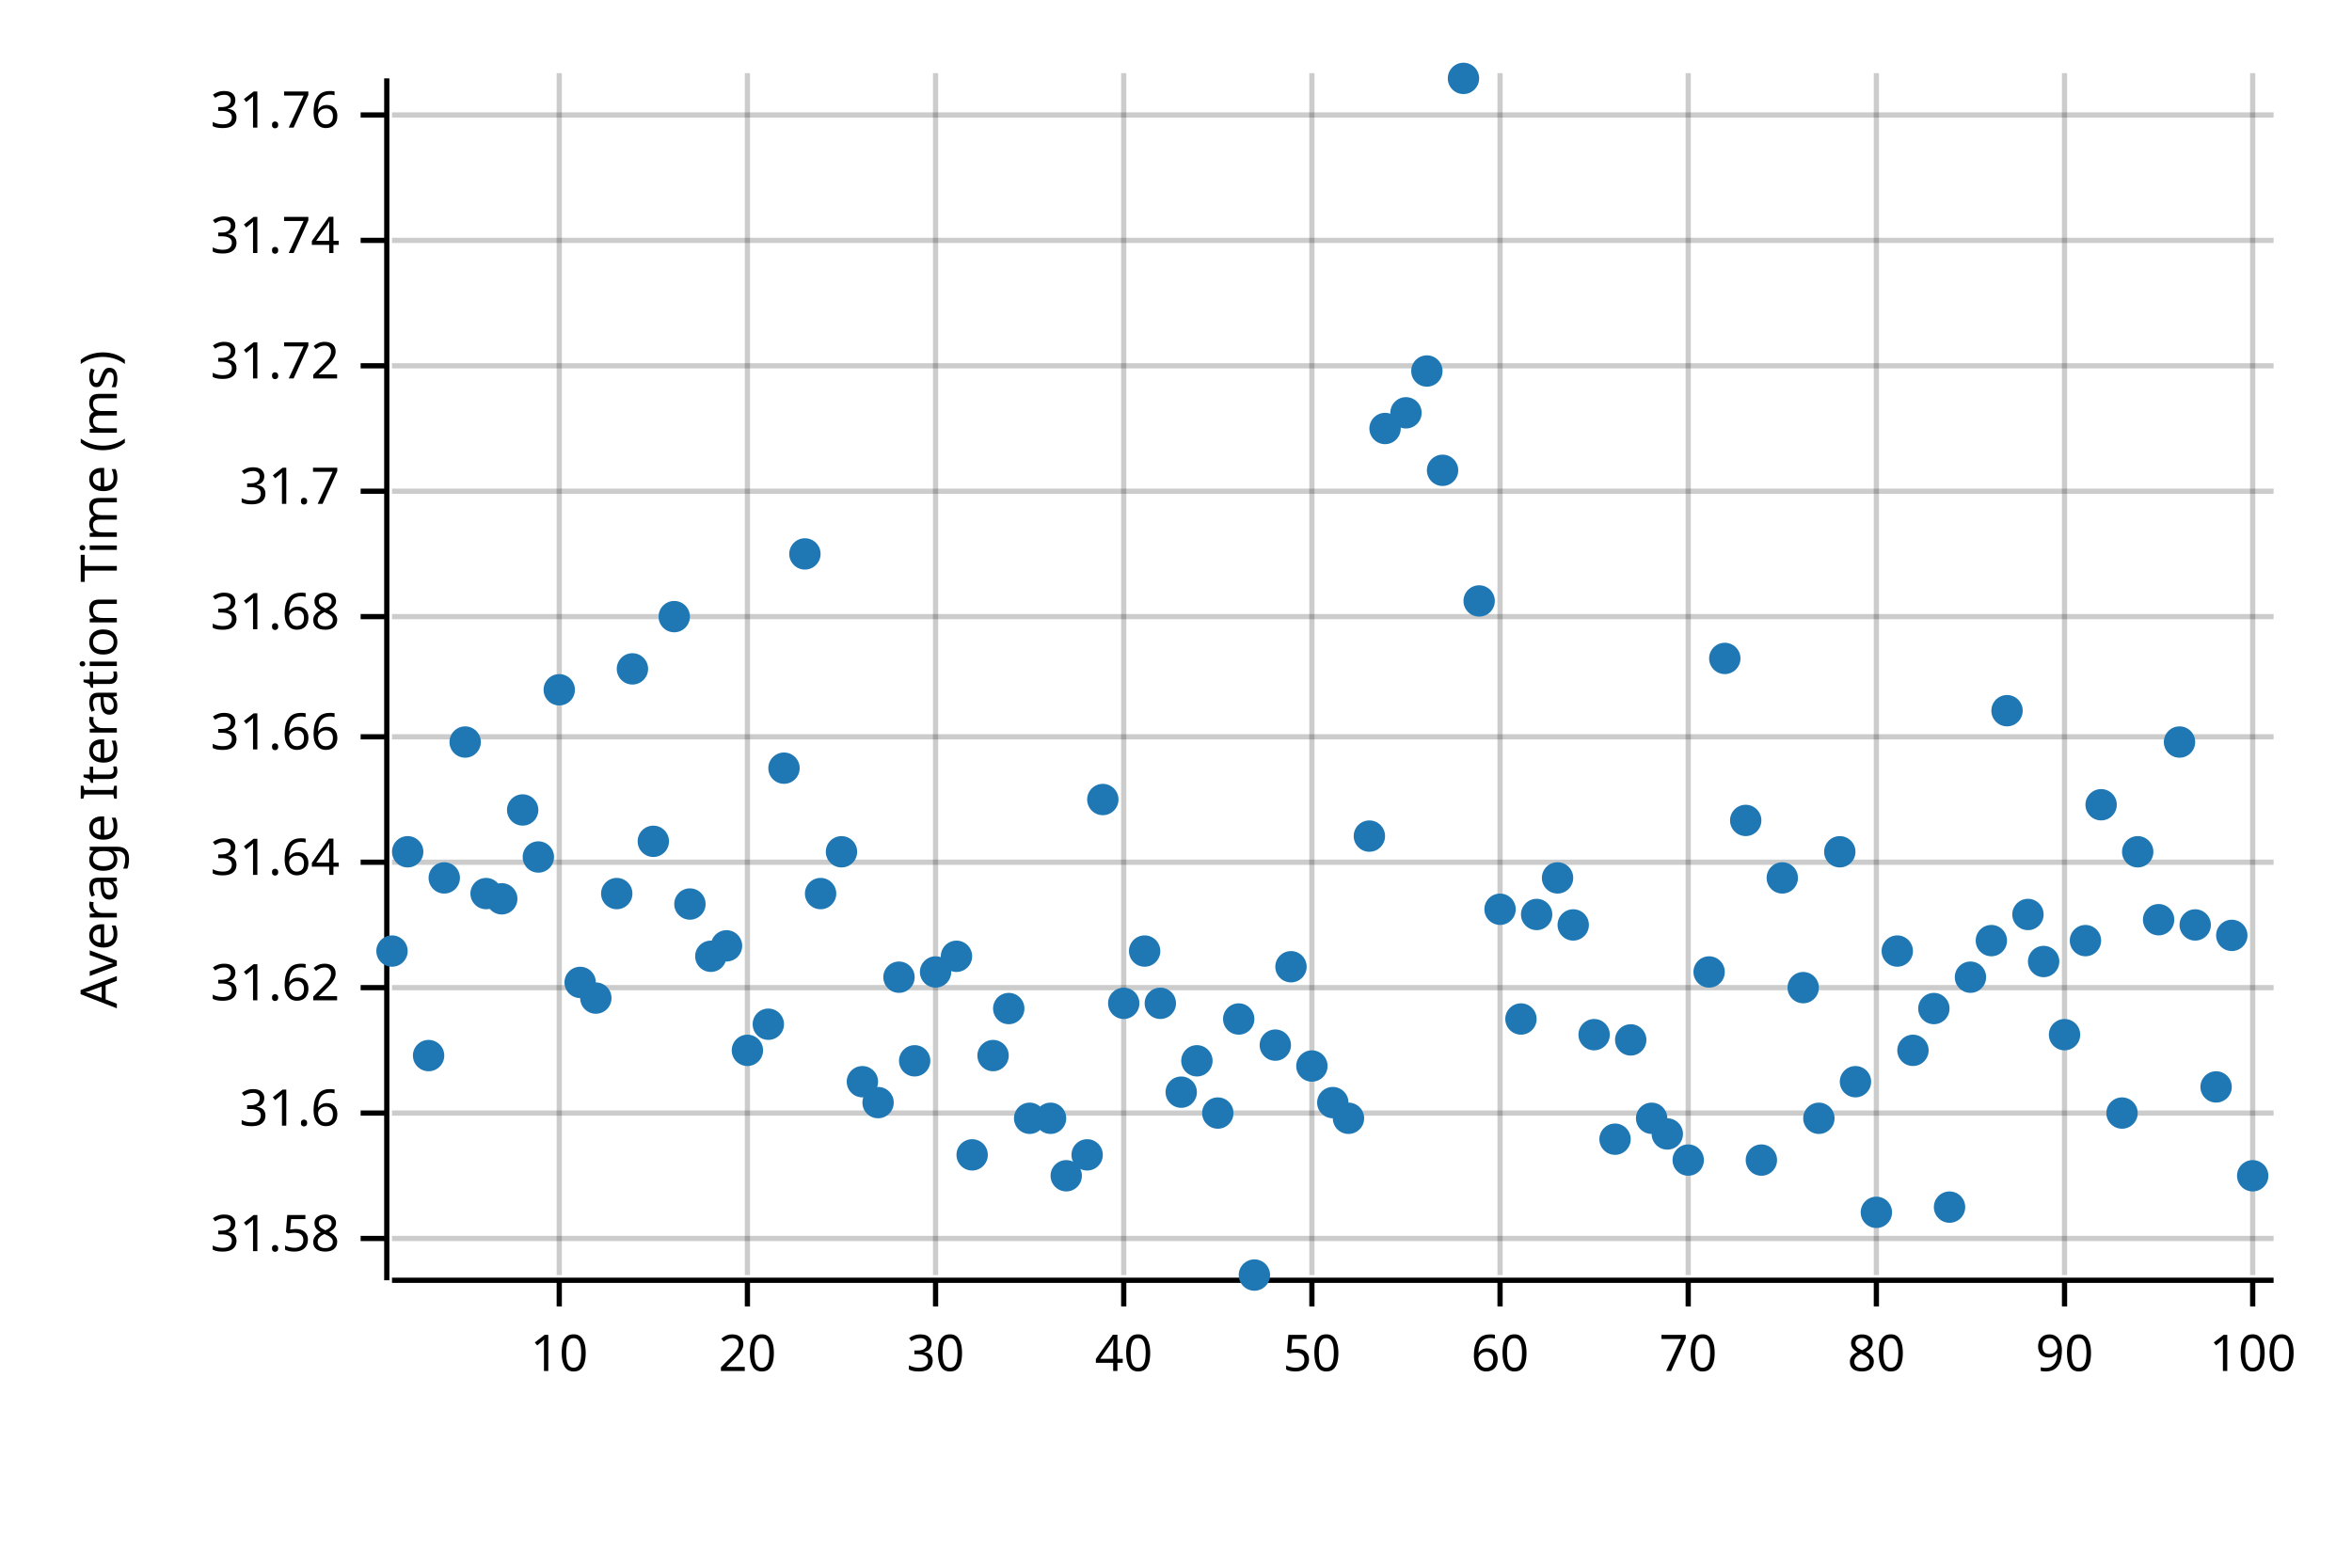
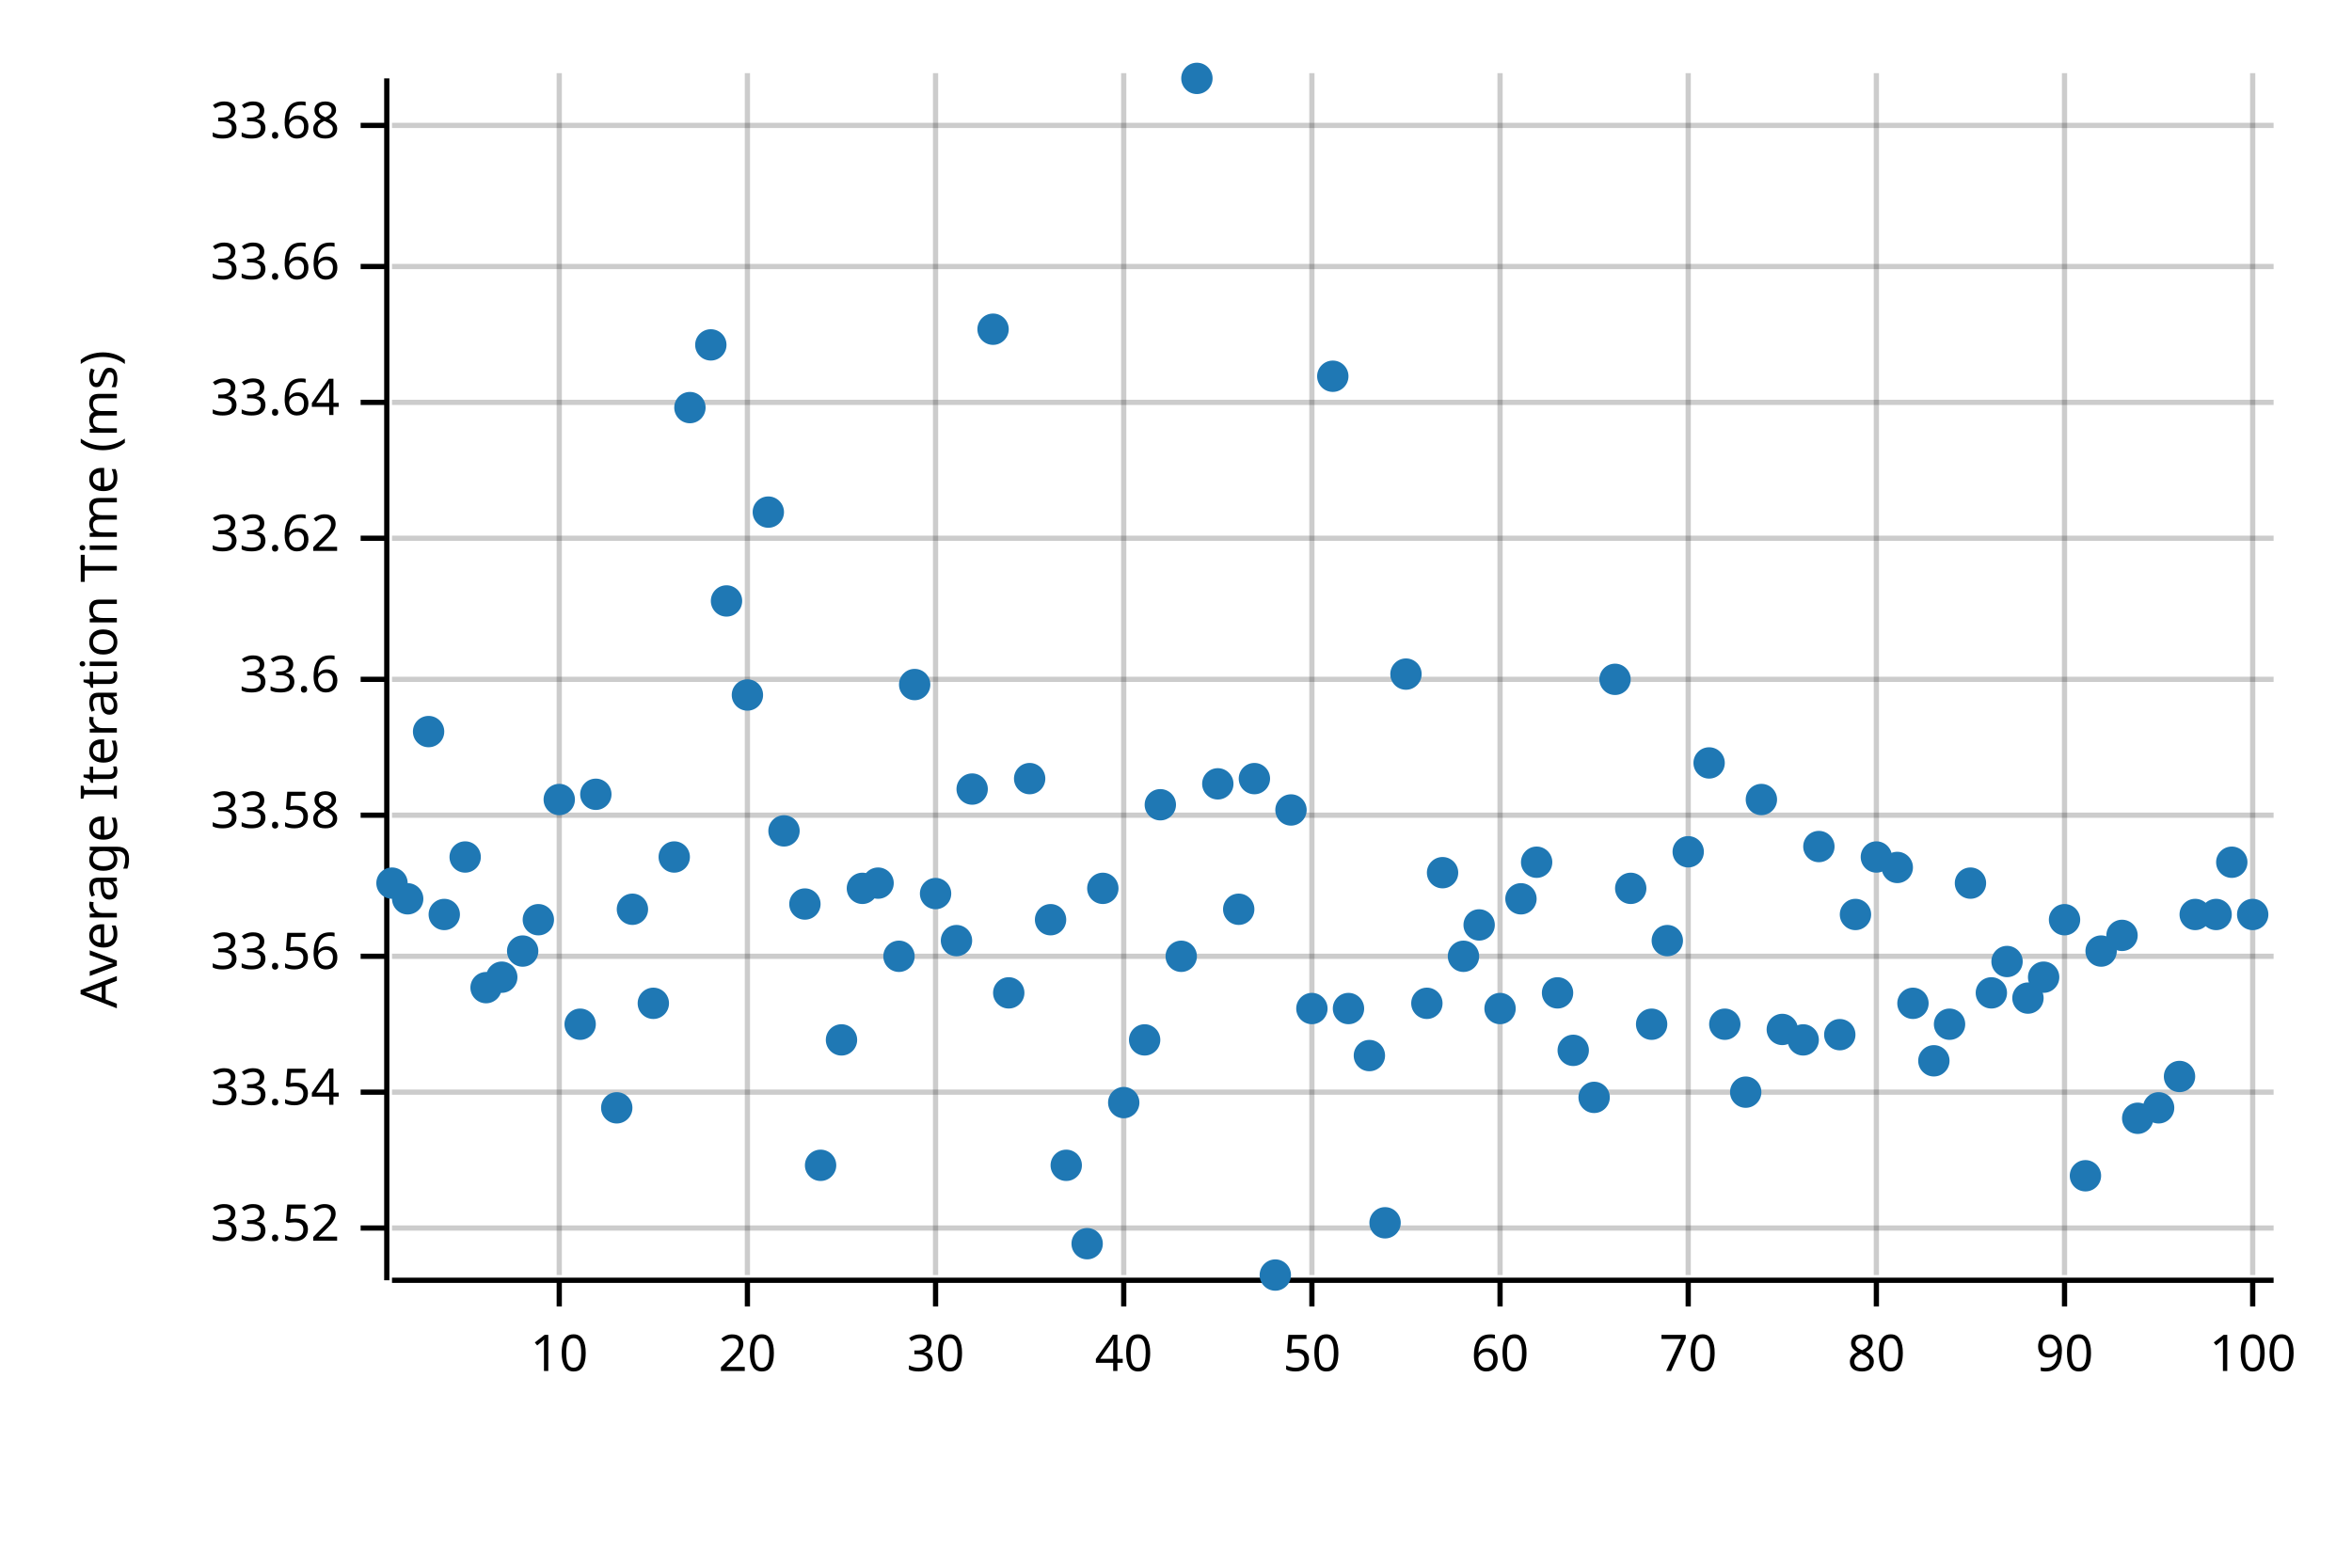
<svg xmlns="http://www.w3.org/2000/svg" width="450" height="300" viewBox="0 0 450 300">
  <text x="15" y="130" dy="0.76em" text-anchor="middle" font-family="sans-serif" font-size="9.677" opacity="1" fill="#000000" transform="rotate(270, 15, 130)">
Average Iteration Time (ms)
</text>
  <line opacity="0.2" stroke="#000000" stroke-width="1" x1="107" y1="244" x2="107" y2="14" />
  <line opacity="0.2" stroke="#000000" stroke-width="1" x1="143" y1="244" x2="143" y2="14" />
  <line opacity="0.2" stroke="#000000" stroke-width="1" x1="179" y1="244" x2="179" y2="14" />
  <line opacity="0.2" stroke="#000000" stroke-width="1" x1="215" y1="244" x2="215" y2="14" />
  <line opacity="0.2" stroke="#000000" stroke-width="1" x1="251" y1="244" x2="251" y2="14" />
  <line opacity="0.2" stroke="#000000" stroke-width="1" x1="287" y1="244" x2="287" y2="14" />
  <line opacity="0.2" stroke="#000000" stroke-width="1" x1="323" y1="244" x2="323" y2="14" />
  <line opacity="0.2" stroke="#000000" stroke-width="1" x1="359" y1="244" x2="359" y2="14" />
  <line opacity="0.2" stroke="#000000" stroke-width="1" x1="395" y1="244" x2="395" y2="14" />
  <line opacity="0.2" stroke="#000000" stroke-width="1" x1="431" y1="244" x2="431" y2="14" />
-   <line opacity="0.2" stroke="#000000" stroke-width="1" x1="75" y1="237" x2="435" y2="237" />
-   <line opacity="0.2" stroke="#000000" stroke-width="1" x1="75" y1="213" x2="435" y2="213" />
-   <line opacity="0.2" stroke="#000000" stroke-width="1" x1="75" y1="189" x2="435" y2="189" />
-   <line opacity="0.2" stroke="#000000" stroke-width="1" x1="75" y1="165" x2="435" y2="165" />
-   <line opacity="0.2" stroke="#000000" stroke-width="1" x1="75" y1="141" x2="435" y2="141" />
-   <line opacity="0.2" stroke="#000000" stroke-width="1" x1="75" y1="118" x2="435" y2="118" />
-   <line opacity="0.2" stroke="#000000" stroke-width="1" x1="75" y1="94" x2="435" y2="94" />
-   <line opacity="0.2" stroke="#000000" stroke-width="1" x1="75" y1="70" x2="435" y2="70" />
-   <line opacity="0.2" stroke="#000000" stroke-width="1" x1="75" y1="46" x2="435" y2="46" />
-   <line opacity="0.2" stroke="#000000" stroke-width="1" x1="75" y1="22" x2="435" y2="22" />
+   <line opacity="0.2" stroke="#000000" stroke-width="1" x1="75" y1="235" x2="435" y2="235" />
+   <line opacity="0.2" stroke="#000000" stroke-width="1" x1="75" y1="209" x2="435" y2="209" />
+   <line opacity="0.2" stroke="#000000" stroke-width="1" x1="75" y1="183" x2="435" y2="183" />
+   <line opacity="0.2" stroke="#000000" stroke-width="1" x1="75" y1="156" x2="435" y2="156" />
+   <line opacity="0.2" stroke="#000000" stroke-width="1" x1="75" y1="130" x2="435" y2="130" />
+   <line opacity="0.2" stroke="#000000" stroke-width="1" x1="75" y1="103" x2="435" y2="103" />
+   <line opacity="0.2" stroke="#000000" stroke-width="1" x1="75" y1="77" x2="435" y2="77" />
+   <line opacity="0.2" stroke="#000000" stroke-width="1" x1="75" y1="51" x2="435" y2="51" />
+   <line opacity="0.2" stroke="#000000" stroke-width="1" x1="75" y1="24" x2="435" y2="24" />
  <polyline fill="none" opacity="1" stroke="#000000" stroke-width="1" points="74,15 74,245 " />
-   <text x="65" y="237" dy="0.5ex" text-anchor="end" font-family="sans-serif" font-size="9.677" opacity="1" fill="#000000">
- 31.58
- </text>
-   <polyline fill="none" opacity="1" stroke="#000000" stroke-width="1" points="69,237 74,237 " />
-   <text x="65" y="213" dy="0.5ex" text-anchor="end" font-family="sans-serif" font-size="9.677" opacity="1" fill="#000000">
- 31.6
- </text>
-   <polyline fill="none" opacity="1" stroke="#000000" stroke-width="1" points="69,213 74,213 " />
-   <text x="65" y="189" dy="0.5ex" text-anchor="end" font-family="sans-serif" font-size="9.677" opacity="1" fill="#000000">
- 31.62
- </text>
-   <polyline fill="none" opacity="1" stroke="#000000" stroke-width="1" points="69,189 74,189 " />
-   <text x="65" y="165" dy="0.5ex" text-anchor="end" font-family="sans-serif" font-size="9.677" opacity="1" fill="#000000">
- 31.64
- </text>
-   <polyline fill="none" opacity="1" stroke="#000000" stroke-width="1" points="69,165 74,165 " />
-   <text x="65" y="141" dy="0.5ex" text-anchor="end" font-family="sans-serif" font-size="9.677" opacity="1" fill="#000000">
- 31.66
- </text>
-   <polyline fill="none" opacity="1" stroke="#000000" stroke-width="1" points="69,141 74,141 " />
-   <text x="65" y="118" dy="0.5ex" text-anchor="end" font-family="sans-serif" font-size="9.677" opacity="1" fill="#000000">
- 31.68
- </text>
-   <polyline fill="none" opacity="1" stroke="#000000" stroke-width="1" points="69,118 74,118 " />
-   <text x="65" y="94" dy="0.5ex" text-anchor="end" font-family="sans-serif" font-size="9.677" opacity="1" fill="#000000">
- 31.7
- </text>
-   <polyline fill="none" opacity="1" stroke="#000000" stroke-width="1" points="69,94 74,94 " />
-   <text x="65" y="70" dy="0.5ex" text-anchor="end" font-family="sans-serif" font-size="9.677" opacity="1" fill="#000000">
- 31.72
- </text>
-   <polyline fill="none" opacity="1" stroke="#000000" stroke-width="1" points="69,70 74,70 " />
-   <text x="65" y="46" dy="0.5ex" text-anchor="end" font-family="sans-serif" font-size="9.677" opacity="1" fill="#000000">
- 31.74
- </text>
-   <polyline fill="none" opacity="1" stroke="#000000" stroke-width="1" points="69,46 74,46 " />
-   <text x="65" y="22" dy="0.5ex" text-anchor="end" font-family="sans-serif" font-size="9.677" opacity="1" fill="#000000">
- 31.76
- </text>
-   <polyline fill="none" opacity="1" stroke="#000000" stroke-width="1" points="69,22 74,22 " />
+   <text x="65" y="235" dy="0.5ex" text-anchor="end" font-family="sans-serif" font-size="9.677" opacity="1" fill="#000000">
+ 33.52
+ </text>
+   <polyline fill="none" opacity="1" stroke="#000000" stroke-width="1" points="69,235 74,235 " />
+   <text x="65" y="209" dy="0.5ex" text-anchor="end" font-family="sans-serif" font-size="9.677" opacity="1" fill="#000000">
+ 33.54
+ </text>
+   <polyline fill="none" opacity="1" stroke="#000000" stroke-width="1" points="69,209 74,209 " />
+   <text x="65" y="183" dy="0.5ex" text-anchor="end" font-family="sans-serif" font-size="9.677" opacity="1" fill="#000000">
+ 33.56
+ </text>
+   <polyline fill="none" opacity="1" stroke="#000000" stroke-width="1" points="69,183 74,183 " />
+   <text x="65" y="156" dy="0.5ex" text-anchor="end" font-family="sans-serif" font-size="9.677" opacity="1" fill="#000000">
+ 33.58
+ </text>
+   <polyline fill="none" opacity="1" stroke="#000000" stroke-width="1" points="69,156 74,156 " />
+   <text x="65" y="130" dy="0.5ex" text-anchor="end" font-family="sans-serif" font-size="9.677" opacity="1" fill="#000000">
+ 33.6
+ </text>
+   <polyline fill="none" opacity="1" stroke="#000000" stroke-width="1" points="69,130 74,130 " />
+   <text x="65" y="103" dy="0.5ex" text-anchor="end" font-family="sans-serif" font-size="9.677" opacity="1" fill="#000000">
+ 33.62
+ </text>
+   <polyline fill="none" opacity="1" stroke="#000000" stroke-width="1" points="69,103 74,103 " />
+   <text x="65" y="77" dy="0.5ex" text-anchor="end" font-family="sans-serif" font-size="9.677" opacity="1" fill="#000000">
+ 33.64
+ </text>
+   <polyline fill="none" opacity="1" stroke="#000000" stroke-width="1" points="69,77 74,77 " />
+   <text x="65" y="51" dy="0.5ex" text-anchor="end" font-family="sans-serif" font-size="9.677" opacity="1" fill="#000000">
+ 33.66
+ </text>
+   <polyline fill="none" opacity="1" stroke="#000000" stroke-width="1" points="69,51 74,51 " />
+   <text x="65" y="24" dy="0.5ex" text-anchor="end" font-family="sans-serif" font-size="9.677" opacity="1" fill="#000000">
+ 33.68
+ </text>
+   <polyline fill="none" opacity="1" stroke="#000000" stroke-width="1" points="69,24 74,24 " />
  <polyline fill="none" opacity="1" stroke="#000000" stroke-width="1" points="75,245 435,245 " />
  <text x="107" y="255" dy="0.76em" text-anchor="middle" font-family="sans-serif" font-size="9.677" opacity="1" fill="#000000">
10
</text>
  <polyline fill="none" opacity="1" stroke="#000000" stroke-width="1" points="107,245 107,250 " />
  <text x="143" y="255" dy="0.76em" text-anchor="middle" font-family="sans-serif" font-size="9.677" opacity="1" fill="#000000">
20
</text>
  <polyline fill="none" opacity="1" stroke="#000000" stroke-width="1" points="143,245 143,250 " />
  <text x="179" y="255" dy="0.76em" text-anchor="middle" font-family="sans-serif" font-size="9.677" opacity="1" fill="#000000">
30
</text>
  <polyline fill="none" opacity="1" stroke="#000000" stroke-width="1" points="179,245 179,250 " />
  <text x="215" y="255" dy="0.76em" text-anchor="middle" font-family="sans-serif" font-size="9.677" opacity="1" fill="#000000">
40
</text>
  <polyline fill="none" opacity="1" stroke="#000000" stroke-width="1" points="215,245 215,250 " />
  <text x="251" y="255" dy="0.76em" text-anchor="middle" font-family="sans-serif" font-size="9.677" opacity="1" fill="#000000">
50
</text>
  <polyline fill="none" opacity="1" stroke="#000000" stroke-width="1" points="251,245 251,250 " />
  <text x="287" y="255" dy="0.76em" text-anchor="middle" font-family="sans-serif" font-size="9.677" opacity="1" fill="#000000">
60
</text>
  <polyline fill="none" opacity="1" stroke="#000000" stroke-width="1" points="287,245 287,250 " />
  <text x="323" y="255" dy="0.76em" text-anchor="middle" font-family="sans-serif" font-size="9.677" opacity="1" fill="#000000">
70
</text>
  <polyline fill="none" opacity="1" stroke="#000000" stroke-width="1" points="323,245 323,250 " />
  <text x="359" y="255" dy="0.76em" text-anchor="middle" font-family="sans-serif" font-size="9.677" opacity="1" fill="#000000">
80
</text>
  <polyline fill="none" opacity="1" stroke="#000000" stroke-width="1" points="359,245 359,250 " />
  <text x="395" y="255" dy="0.76em" text-anchor="middle" font-family="sans-serif" font-size="9.677" opacity="1" fill="#000000">
90
</text>
  <polyline fill="none" opacity="1" stroke="#000000" stroke-width="1" points="395,245 395,250 " />
  <text x="431" y="255" dy="0.76em" text-anchor="middle" font-family="sans-serif" font-size="9.677" opacity="1" fill="#000000">
100
</text>
  <polyline fill="none" opacity="1" stroke="#000000" stroke-width="1" points="431,245 431,250 " />
-   <circle cx="75" cy="182" r="3" opacity="1" fill="#1F78B4" stroke="none" stroke-width="1" />
-   <circle cx="78" cy="163" r="3" opacity="1" fill="#1F78B4" stroke="none" stroke-width="1" />
-   <circle cx="82" cy="202" r="3" opacity="1" fill="#1F78B4" stroke="none" stroke-width="1" />
-   <circle cx="85" cy="168" r="3" opacity="1" fill="#1F78B4" stroke="none" stroke-width="1" />
-   <circle cx="89" cy="142" r="3" opacity="1" fill="#1F78B4" stroke="none" stroke-width="1" />
-   <circle cx="93" cy="171" r="3" opacity="1" fill="#1F78B4" stroke="none" stroke-width="1" />
-   <circle cx="96" cy="172" r="3" opacity="1" fill="#1F78B4" stroke="none" stroke-width="1" />
-   <circle cx="100" cy="155" r="3" opacity="1" fill="#1F78B4" stroke="none" stroke-width="1" />
-   <circle cx="103" cy="164" r="3" opacity="1" fill="#1F78B4" stroke="none" stroke-width="1" />
-   <circle cx="107" cy="132" r="3" opacity="1" fill="#1F78B4" stroke="none" stroke-width="1" />
-   <circle cx="111" cy="188" r="3" opacity="1" fill="#1F78B4" stroke="none" stroke-width="1" />
-   <circle cx="114" cy="191" r="3" opacity="1" fill="#1F78B4" stroke="none" stroke-width="1" />
-   <circle cx="118" cy="171" r="3" opacity="1" fill="#1F78B4" stroke="none" stroke-width="1" />
-   <circle cx="121" cy="128" r="3" opacity="1" fill="#1F78B4" stroke="none" stroke-width="1" />
-   <circle cx="125" cy="161" r="3" opacity="1" fill="#1F78B4" stroke="none" stroke-width="1" />
-   <circle cx="129" cy="118" r="3" opacity="1" fill="#1F78B4" stroke="none" stroke-width="1" />
-   <circle cx="132" cy="173" r="3" opacity="1" fill="#1F78B4" stroke="none" stroke-width="1" />
-   <circle cx="136" cy="183" r="3" opacity="1" fill="#1F78B4" stroke="none" stroke-width="1" />
-   <circle cx="139" cy="181" r="3" opacity="1" fill="#1F78B4" stroke="none" stroke-width="1" />
-   <circle cx="143" cy="201" r="3" opacity="1" fill="#1F78B4" stroke="none" stroke-width="1" />
-   <circle cx="147" cy="196" r="3" opacity="1" fill="#1F78B4" stroke="none" stroke-width="1" />
-   <circle cx="150" cy="147" r="3" opacity="1" fill="#1F78B4" stroke="none" stroke-width="1" />
-   <circle cx="154" cy="106" r="3" opacity="1" fill="#1F78B4" stroke="none" stroke-width="1" />
-   <circle cx="157" cy="171" r="3" opacity="1" fill="#1F78B4" stroke="none" stroke-width="1" />
-   <circle cx="161" cy="163" r="3" opacity="1" fill="#1F78B4" stroke="none" stroke-width="1" />
-   <circle cx="165" cy="207" r="3" opacity="1" fill="#1F78B4" stroke="none" stroke-width="1" />
-   <circle cx="168" cy="211" r="3" opacity="1" fill="#1F78B4" stroke="none" stroke-width="1" />
-   <circle cx="172" cy="187" r="3" opacity="1" fill="#1F78B4" stroke="none" stroke-width="1" />
-   <circle cx="175" cy="203" r="3" opacity="1" fill="#1F78B4" stroke="none" stroke-width="1" />
-   <circle cx="179" cy="186" r="3" opacity="1" fill="#1F78B4" stroke="none" stroke-width="1" />
-   <circle cx="183" cy="183" r="3" opacity="1" fill="#1F78B4" stroke="none" stroke-width="1" />
-   <circle cx="186" cy="221" r="3" opacity="1" fill="#1F78B4" stroke="none" stroke-width="1" />
-   <circle cx="190" cy="202" r="3" opacity="1" fill="#1F78B4" stroke="none" stroke-width="1" />
-   <circle cx="193" cy="193" r="3" opacity="1" fill="#1F78B4" stroke="none" stroke-width="1" />
-   <circle cx="197" cy="214" r="3" opacity="1" fill="#1F78B4" stroke="none" stroke-width="1" />
-   <circle cx="201" cy="214" r="3" opacity="1" fill="#1F78B4" stroke="none" stroke-width="1" />
-   <circle cx="204" cy="225" r="3" opacity="1" fill="#1F78B4" stroke="none" stroke-width="1" />
-   <circle cx="208" cy="221" r="3" opacity="1" fill="#1F78B4" stroke="none" stroke-width="1" />
-   <circle cx="211" cy="153" r="3" opacity="1" fill="#1F78B4" stroke="none" stroke-width="1" />
-   <circle cx="215" cy="192" r="3" opacity="1" fill="#1F78B4" stroke="none" stroke-width="1" />
-   <circle cx="219" cy="182" r="3" opacity="1" fill="#1F78B4" stroke="none" stroke-width="1" />
-   <circle cx="222" cy="192" r="3" opacity="1" fill="#1F78B4" stroke="none" stroke-width="1" />
-   <circle cx="226" cy="209" r="3" opacity="1" fill="#1F78B4" stroke="none" stroke-width="1" />
-   <circle cx="229" cy="203" r="3" opacity="1" fill="#1F78B4" stroke="none" stroke-width="1" />
-   <circle cx="233" cy="213" r="3" opacity="1" fill="#1F78B4" stroke="none" stroke-width="1" />
-   <circle cx="237" cy="195" r="3" opacity="1" fill="#1F78B4" stroke="none" stroke-width="1" />
-   <circle cx="240" cy="244" r="3" opacity="1" fill="#1F78B4" stroke="none" stroke-width="1" />
-   <circle cx="244" cy="200" r="3" opacity="1" fill="#1F78B4" stroke="none" stroke-width="1" />
-   <circle cx="247" cy="185" r="3" opacity="1" fill="#1F78B4" stroke="none" stroke-width="1" />
-   <circle cx="251" cy="204" r="3" opacity="1" fill="#1F78B4" stroke="none" stroke-width="1" />
-   <circle cx="255" cy="211" r="3" opacity="1" fill="#1F78B4" stroke="none" stroke-width="1" />
-   <circle cx="258" cy="214" r="3" opacity="1" fill="#1F78B4" stroke="none" stroke-width="1" />
-   <circle cx="262" cy="160" r="3" opacity="1" fill="#1F78B4" stroke="none" stroke-width="1" />
-   <circle cx="265" cy="82" r="3" opacity="1" fill="#1F78B4" stroke="none" stroke-width="1" />
-   <circle cx="269" cy="79" r="3" opacity="1" fill="#1F78B4" stroke="none" stroke-width="1" />
-   <circle cx="273" cy="71" r="3" opacity="1" fill="#1F78B4" stroke="none" stroke-width="1" />
-   <circle cx="276" cy="90" r="3" opacity="1" fill="#1F78B4" stroke="none" stroke-width="1" />
-   <circle cx="280" cy="15" r="3" opacity="1" fill="#1F78B4" stroke="none" stroke-width="1" />
-   <circle cx="283" cy="115" r="3" opacity="1" fill="#1F78B4" stroke="none" stroke-width="1" />
-   <circle cx="287" cy="174" r="3" opacity="1" fill="#1F78B4" stroke="none" stroke-width="1" />
-   <circle cx="291" cy="195" r="3" opacity="1" fill="#1F78B4" stroke="none" stroke-width="1" />
-   <circle cx="294" cy="175" r="3" opacity="1" fill="#1F78B4" stroke="none" stroke-width="1" />
-   <circle cx="298" cy="168" r="3" opacity="1" fill="#1F78B4" stroke="none" stroke-width="1" />
-   <circle cx="301" cy="177" r="3" opacity="1" fill="#1F78B4" stroke="none" stroke-width="1" />
-   <circle cx="305" cy="198" r="3" opacity="1" fill="#1F78B4" stroke="none" stroke-width="1" />
-   <circle cx="309" cy="218" r="3" opacity="1" fill="#1F78B4" stroke="none" stroke-width="1" />
-   <circle cx="312" cy="199" r="3" opacity="1" fill="#1F78B4" stroke="none" stroke-width="1" />
-   <circle cx="316" cy="214" r="3" opacity="1" fill="#1F78B4" stroke="none" stroke-width="1" />
-   <circle cx="319" cy="217" r="3" opacity="1" fill="#1F78B4" stroke="none" stroke-width="1" />
-   <circle cx="323" cy="222" r="3" opacity="1" fill="#1F78B4" stroke="none" stroke-width="1" />
-   <circle cx="327" cy="186" r="3" opacity="1" fill="#1F78B4" stroke="none" stroke-width="1" />
-   <circle cx="330" cy="126" r="3" opacity="1" fill="#1F78B4" stroke="none" stroke-width="1" />
-   <circle cx="334" cy="157" r="3" opacity="1" fill="#1F78B4" stroke="none" stroke-width="1" />
-   <circle cx="337" cy="222" r="3" opacity="1" fill="#1F78B4" stroke="none" stroke-width="1" />
-   <circle cx="341" cy="168" r="3" opacity="1" fill="#1F78B4" stroke="none" stroke-width="1" />
-   <circle cx="345" cy="189" r="3" opacity="1" fill="#1F78B4" stroke="none" stroke-width="1" />
-   <circle cx="348" cy="214" r="3" opacity="1" fill="#1F78B4" stroke="none" stroke-width="1" />
-   <circle cx="352" cy="163" r="3" opacity="1" fill="#1F78B4" stroke="none" stroke-width="1" />
-   <circle cx="355" cy="207" r="3" opacity="1" fill="#1F78B4" stroke="none" stroke-width="1" />
-   <circle cx="359" cy="232" r="3" opacity="1" fill="#1F78B4" stroke="none" stroke-width="1" />
-   <circle cx="363" cy="182" r="3" opacity="1" fill="#1F78B4" stroke="none" stroke-width="1" />
-   <circle cx="366" cy="201" r="3" opacity="1" fill="#1F78B4" stroke="none" stroke-width="1" />
-   <circle cx="370" cy="193" r="3" opacity="1" fill="#1F78B4" stroke="none" stroke-width="1" />
-   <circle cx="373" cy="231" r="3" opacity="1" fill="#1F78B4" stroke="none" stroke-width="1" />
-   <circle cx="377" cy="187" r="3" opacity="1" fill="#1F78B4" stroke="none" stroke-width="1" />
-   <circle cx="381" cy="180" r="3" opacity="1" fill="#1F78B4" stroke="none" stroke-width="1" />
-   <circle cx="384" cy="136" r="3" opacity="1" fill="#1F78B4" stroke="none" stroke-width="1" />
-   <circle cx="388" cy="175" r="3" opacity="1" fill="#1F78B4" stroke="none" stroke-width="1" />
-   <circle cx="391" cy="184" r="3" opacity="1" fill="#1F78B4" stroke="none" stroke-width="1" />
-   <circle cx="395" cy="198" r="3" opacity="1" fill="#1F78B4" stroke="none" stroke-width="1" />
-   <circle cx="399" cy="180" r="3" opacity="1" fill="#1F78B4" stroke="none" stroke-width="1" />
-   <circle cx="402" cy="154" r="3" opacity="1" fill="#1F78B4" stroke="none" stroke-width="1" />
-   <circle cx="406" cy="213" r="3" opacity="1" fill="#1F78B4" stroke="none" stroke-width="1" />
-   <circle cx="409" cy="163" r="3" opacity="1" fill="#1F78B4" stroke="none" stroke-width="1" />
-   <circle cx="413" cy="176" r="3" opacity="1" fill="#1F78B4" stroke="none" stroke-width="1" />
-   <circle cx="417" cy="142" r="3" opacity="1" fill="#1F78B4" stroke="none" stroke-width="1" />
-   <circle cx="420" cy="177" r="3" opacity="1" fill="#1F78B4" stroke="none" stroke-width="1" />
-   <circle cx="424" cy="208" r="3" opacity="1" fill="#1F78B4" stroke="none" stroke-width="1" />
-   <circle cx="427" cy="179" r="3" opacity="1" fill="#1F78B4" stroke="none" stroke-width="1" />
-   <circle cx="431" cy="225" r="3" opacity="1" fill="#1F78B4" stroke="none" stroke-width="1" />
+   <circle cx="75" cy="169" r="3" opacity="1" fill="#1F78B4" stroke="none" stroke-width="1" />
+   <circle cx="78" cy="172" r="3" opacity="1" fill="#1F78B4" stroke="none" stroke-width="1" />
+   <circle cx="82" cy="140" r="3" opacity="1" fill="#1F78B4" stroke="none" stroke-width="1" />
+   <circle cx="85" cy="175" r="3" opacity="1" fill="#1F78B4" stroke="none" stroke-width="1" />
+   <circle cx="89" cy="164" r="3" opacity="1" fill="#1F78B4" stroke="none" stroke-width="1" />
+   <circle cx="93" cy="189" r="3" opacity="1" fill="#1F78B4" stroke="none" stroke-width="1" />
+   <circle cx="96" cy="187" r="3" opacity="1" fill="#1F78B4" stroke="none" stroke-width="1" />
+   <circle cx="100" cy="182" r="3" opacity="1" fill="#1F78B4" stroke="none" stroke-width="1" />
+   <circle cx="103" cy="176" r="3" opacity="1" fill="#1F78B4" stroke="none" stroke-width="1" />
+   <circle cx="107" cy="153" r="3" opacity="1" fill="#1F78B4" stroke="none" stroke-width="1" />
+   <circle cx="111" cy="196" r="3" opacity="1" fill="#1F78B4" stroke="none" stroke-width="1" />
+   <circle cx="114" cy="152" r="3" opacity="1" fill="#1F78B4" stroke="none" stroke-width="1" />
+   <circle cx="118" cy="212" r="3" opacity="1" fill="#1F78B4" stroke="none" stroke-width="1" />
+   <circle cx="121" cy="174" r="3" opacity="1" fill="#1F78B4" stroke="none" stroke-width="1" />
+   <circle cx="125" cy="192" r="3" opacity="1" fill="#1F78B4" stroke="none" stroke-width="1" />
+   <circle cx="129" cy="164" r="3" opacity="1" fill="#1F78B4" stroke="none" stroke-width="1" />
+   <circle cx="132" cy="78" r="3" opacity="1" fill="#1F78B4" stroke="none" stroke-width="1" />
+   <circle cx="136" cy="66" r="3" opacity="1" fill="#1F78B4" stroke="none" stroke-width="1" />
+   <circle cx="139" cy="115" r="3" opacity="1" fill="#1F78B4" stroke="none" stroke-width="1" />
+   <circle cx="143" cy="133" r="3" opacity="1" fill="#1F78B4" stroke="none" stroke-width="1" />
+   <circle cx="147" cy="98" r="3" opacity="1" fill="#1F78B4" stroke="none" stroke-width="1" />
+   <circle cx="150" cy="159" r="3" opacity="1" fill="#1F78B4" stroke="none" stroke-width="1" />
+   <circle cx="154" cy="173" r="3" opacity="1" fill="#1F78B4" stroke="none" stroke-width="1" />
+   <circle cx="157" cy="223" r="3" opacity="1" fill="#1F78B4" stroke="none" stroke-width="1" />
+   <circle cx="161" cy="199" r="3" opacity="1" fill="#1F78B4" stroke="none" stroke-width="1" />
+   <circle cx="165" cy="170" r="3" opacity="1" fill="#1F78B4" stroke="none" stroke-width="1" />
+   <circle cx="168" cy="169" r="3" opacity="1" fill="#1F78B4" stroke="none" stroke-width="1" />
+   <circle cx="172" cy="183" r="3" opacity="1" fill="#1F78B4" stroke="none" stroke-width="1" />
+   <circle cx="175" cy="131" r="3" opacity="1" fill="#1F78B4" stroke="none" stroke-width="1" />
+   <circle cx="179" cy="171" r="3" opacity="1" fill="#1F78B4" stroke="none" stroke-width="1" />
+   <circle cx="183" cy="180" r="3" opacity="1" fill="#1F78B4" stroke="none" stroke-width="1" />
+   <circle cx="186" cy="151" r="3" opacity="1" fill="#1F78B4" stroke="none" stroke-width="1" />
+   <circle cx="190" cy="63" r="3" opacity="1" fill="#1F78B4" stroke="none" stroke-width="1" />
+   <circle cx="193" cy="190" r="3" opacity="1" fill="#1F78B4" stroke="none" stroke-width="1" />
+   <circle cx="197" cy="149" r="3" opacity="1" fill="#1F78B4" stroke="none" stroke-width="1" />
+   <circle cx="201" cy="176" r="3" opacity="1" fill="#1F78B4" stroke="none" stroke-width="1" />
+   <circle cx="204" cy="223" r="3" opacity="1" fill="#1F78B4" stroke="none" stroke-width="1" />
+   <circle cx="208" cy="238" r="3" opacity="1" fill="#1F78B4" stroke="none" stroke-width="1" />
+   <circle cx="211" cy="170" r="3" opacity="1" fill="#1F78B4" stroke="none" stroke-width="1" />
+   <circle cx="215" cy="211" r="3" opacity="1" fill="#1F78B4" stroke="none" stroke-width="1" />
+   <circle cx="219" cy="199" r="3" opacity="1" fill="#1F78B4" stroke="none" stroke-width="1" />
+   <circle cx="222" cy="154" r="3" opacity="1" fill="#1F78B4" stroke="none" stroke-width="1" />
+   <circle cx="226" cy="183" r="3" opacity="1" fill="#1F78B4" stroke="none" stroke-width="1" />
+   <circle cx="229" cy="15" r="3" opacity="1" fill="#1F78B4" stroke="none" stroke-width="1" />
+   <circle cx="233" cy="150" r="3" opacity="1" fill="#1F78B4" stroke="none" stroke-width="1" />
+   <circle cx="237" cy="174" r="3" opacity="1" fill="#1F78B4" stroke="none" stroke-width="1" />
+   <circle cx="240" cy="149" r="3" opacity="1" fill="#1F78B4" stroke="none" stroke-width="1" />
+   <circle cx="244" cy="244" r="3" opacity="1" fill="#1F78B4" stroke="none" stroke-width="1" />
+   <circle cx="247" cy="155" r="3" opacity="1" fill="#1F78B4" stroke="none" stroke-width="1" />
+   <circle cx="251" cy="193" r="3" opacity="1" fill="#1F78B4" stroke="none" stroke-width="1" />
+   <circle cx="255" cy="72" r="3" opacity="1" fill="#1F78B4" stroke="none" stroke-width="1" />
+   <circle cx="258" cy="193" r="3" opacity="1" fill="#1F78B4" stroke="none" stroke-width="1" />
+   <circle cx="262" cy="202" r="3" opacity="1" fill="#1F78B4" stroke="none" stroke-width="1" />
+   <circle cx="265" cy="234" r="3" opacity="1" fill="#1F78B4" stroke="none" stroke-width="1" />
+   <circle cx="269" cy="129" r="3" opacity="1" fill="#1F78B4" stroke="none" stroke-width="1" />
+   <circle cx="273" cy="192" r="3" opacity="1" fill="#1F78B4" stroke="none" stroke-width="1" />
+   <circle cx="276" cy="167" r="3" opacity="1" fill="#1F78B4" stroke="none" stroke-width="1" />
+   <circle cx="280" cy="183" r="3" opacity="1" fill="#1F78B4" stroke="none" stroke-width="1" />
+   <circle cx="283" cy="177" r="3" opacity="1" fill="#1F78B4" stroke="none" stroke-width="1" />
+   <circle cx="287" cy="193" r="3" opacity="1" fill="#1F78B4" stroke="none" stroke-width="1" />
+   <circle cx="291" cy="172" r="3" opacity="1" fill="#1F78B4" stroke="none" stroke-width="1" />
+   <circle cx="294" cy="165" r="3" opacity="1" fill="#1F78B4" stroke="none" stroke-width="1" />
+   <circle cx="298" cy="190" r="3" opacity="1" fill="#1F78B4" stroke="none" stroke-width="1" />
+   <circle cx="301" cy="201" r="3" opacity="1" fill="#1F78B4" stroke="none" stroke-width="1" />
+   <circle cx="305" cy="210" r="3" opacity="1" fill="#1F78B4" stroke="none" stroke-width="1" />
+   <circle cx="309" cy="130" r="3" opacity="1" fill="#1F78B4" stroke="none" stroke-width="1" />
+   <circle cx="312" cy="170" r="3" opacity="1" fill="#1F78B4" stroke="none" stroke-width="1" />
+   <circle cx="316" cy="196" r="3" opacity="1" fill="#1F78B4" stroke="none" stroke-width="1" />
+   <circle cx="319" cy="180" r="3" opacity="1" fill="#1F78B4" stroke="none" stroke-width="1" />
+   <circle cx="323" cy="163" r="3" opacity="1" fill="#1F78B4" stroke="none" stroke-width="1" />
+   <circle cx="327" cy="146" r="3" opacity="1" fill="#1F78B4" stroke="none" stroke-width="1" />
+   <circle cx="330" cy="196" r="3" opacity="1" fill="#1F78B4" stroke="none" stroke-width="1" />
+   <circle cx="334" cy="209" r="3" opacity="1" fill="#1F78B4" stroke="none" stroke-width="1" />
+   <circle cx="337" cy="153" r="3" opacity="1" fill="#1F78B4" stroke="none" stroke-width="1" />
+   <circle cx="341" cy="197" r="3" opacity="1" fill="#1F78B4" stroke="none" stroke-width="1" />
+   <circle cx="345" cy="199" r="3" opacity="1" fill="#1F78B4" stroke="none" stroke-width="1" />
+   <circle cx="348" cy="162" r="3" opacity="1" fill="#1F78B4" stroke="none" stroke-width="1" />
+   <circle cx="352" cy="198" r="3" opacity="1" fill="#1F78B4" stroke="none" stroke-width="1" />
+   <circle cx="355" cy="175" r="3" opacity="1" fill="#1F78B4" stroke="none" stroke-width="1" />
+   <circle cx="359" cy="164" r="3" opacity="1" fill="#1F78B4" stroke="none" stroke-width="1" />
+   <circle cx="363" cy="166" r="3" opacity="1" fill="#1F78B4" stroke="none" stroke-width="1" />
+   <circle cx="366" cy="192" r="3" opacity="1" fill="#1F78B4" stroke="none" stroke-width="1" />
+   <circle cx="370" cy="203" r="3" opacity="1" fill="#1F78B4" stroke="none" stroke-width="1" />
+   <circle cx="373" cy="196" r="3" opacity="1" fill="#1F78B4" stroke="none" stroke-width="1" />
+   <circle cx="377" cy="169" r="3" opacity="1" fill="#1F78B4" stroke="none" stroke-width="1" />
+   <circle cx="381" cy="190" r="3" opacity="1" fill="#1F78B4" stroke="none" stroke-width="1" />
+   <circle cx="384" cy="184" r="3" opacity="1" fill="#1F78B4" stroke="none" stroke-width="1" />
+   <circle cx="388" cy="191" r="3" opacity="1" fill="#1F78B4" stroke="none" stroke-width="1" />
+   <circle cx="391" cy="187" r="3" opacity="1" fill="#1F78B4" stroke="none" stroke-width="1" />
+   <circle cx="395" cy="176" r="3" opacity="1" fill="#1F78B4" stroke="none" stroke-width="1" />
+   <circle cx="399" cy="225" r="3" opacity="1" fill="#1F78B4" stroke="none" stroke-width="1" />
+   <circle cx="402" cy="182" r="3" opacity="1" fill="#1F78B4" stroke="none" stroke-width="1" />
+   <circle cx="406" cy="179" r="3" opacity="1" fill="#1F78B4" stroke="none" stroke-width="1" />
+   <circle cx="409" cy="214" r="3" opacity="1" fill="#1F78B4" stroke="none" stroke-width="1" />
+   <circle cx="413" cy="212" r="3" opacity="1" fill="#1F78B4" stroke="none" stroke-width="1" />
+   <circle cx="417" cy="206" r="3" opacity="1" fill="#1F78B4" stroke="none" stroke-width="1" />
+   <circle cx="420" cy="175" r="3" opacity="1" fill="#1F78B4" stroke="none" stroke-width="1" />
+   <circle cx="424" cy="175" r="3" opacity="1" fill="#1F78B4" stroke="none" stroke-width="1" />
+   <circle cx="427" cy="165" r="3" opacity="1" fill="#1F78B4" stroke="none" stroke-width="1" />
+   <circle cx="431" cy="175" r="3" opacity="1" fill="#1F78B4" stroke="none" stroke-width="1" />
</svg>
